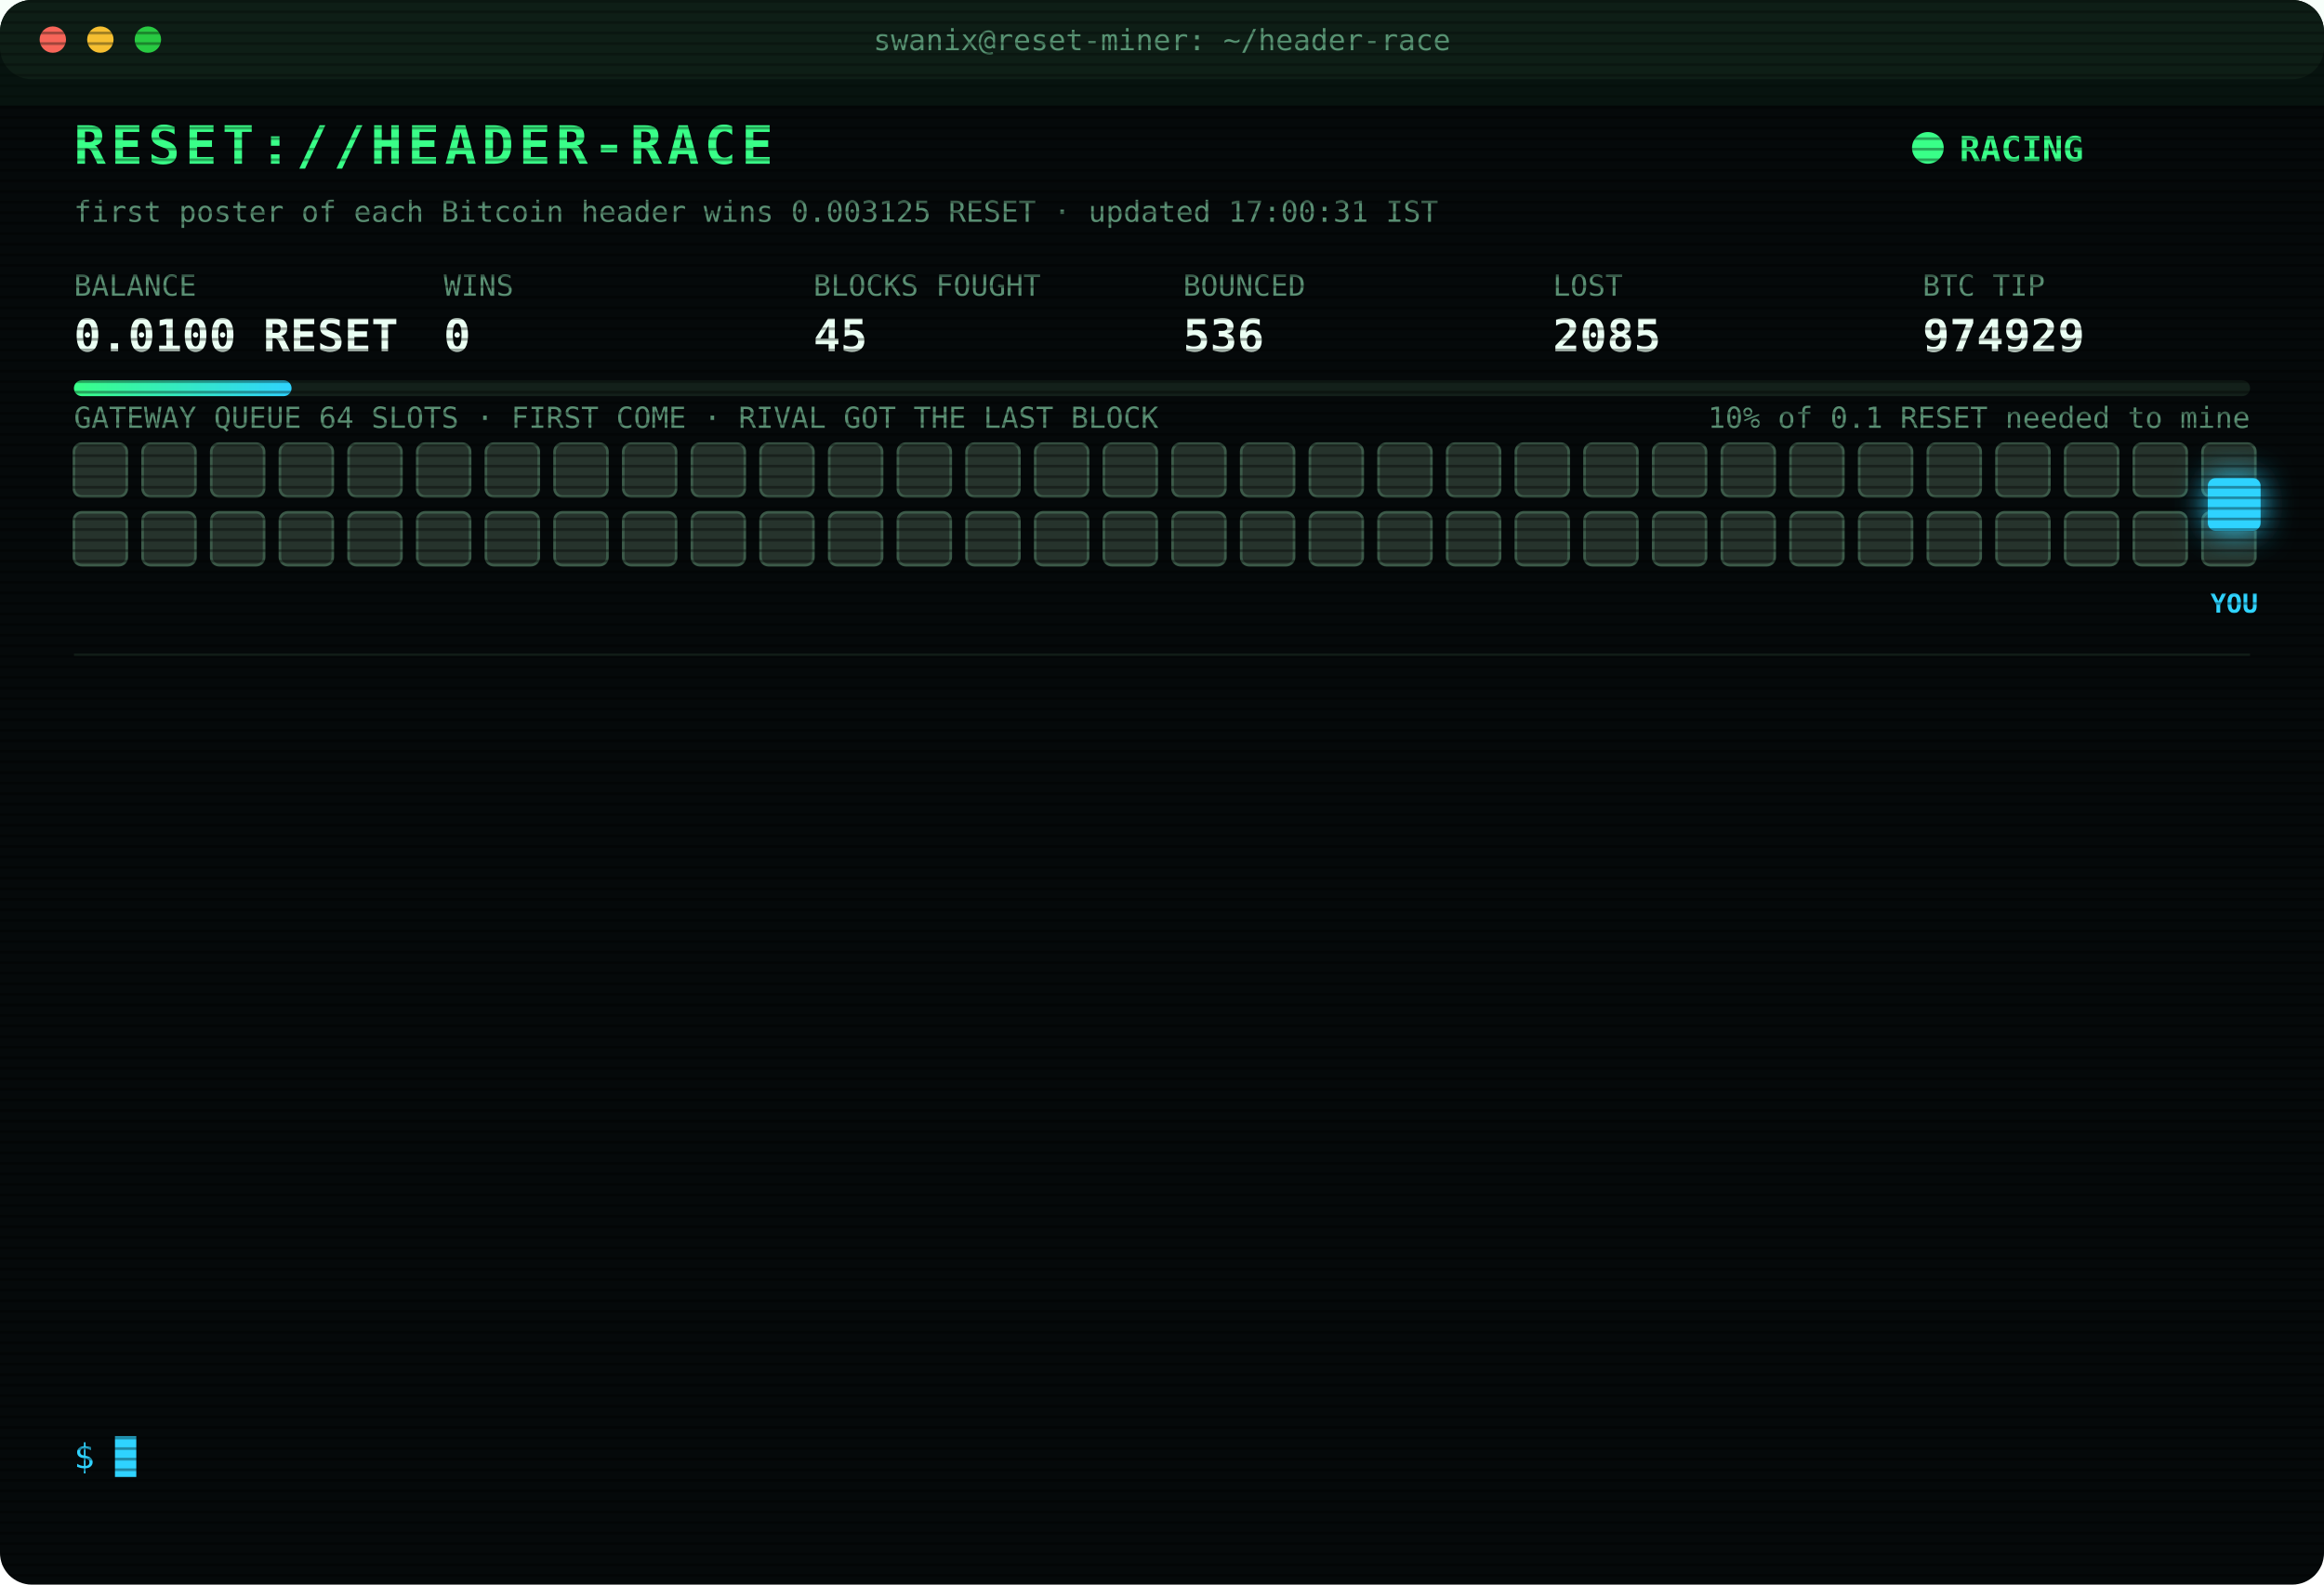
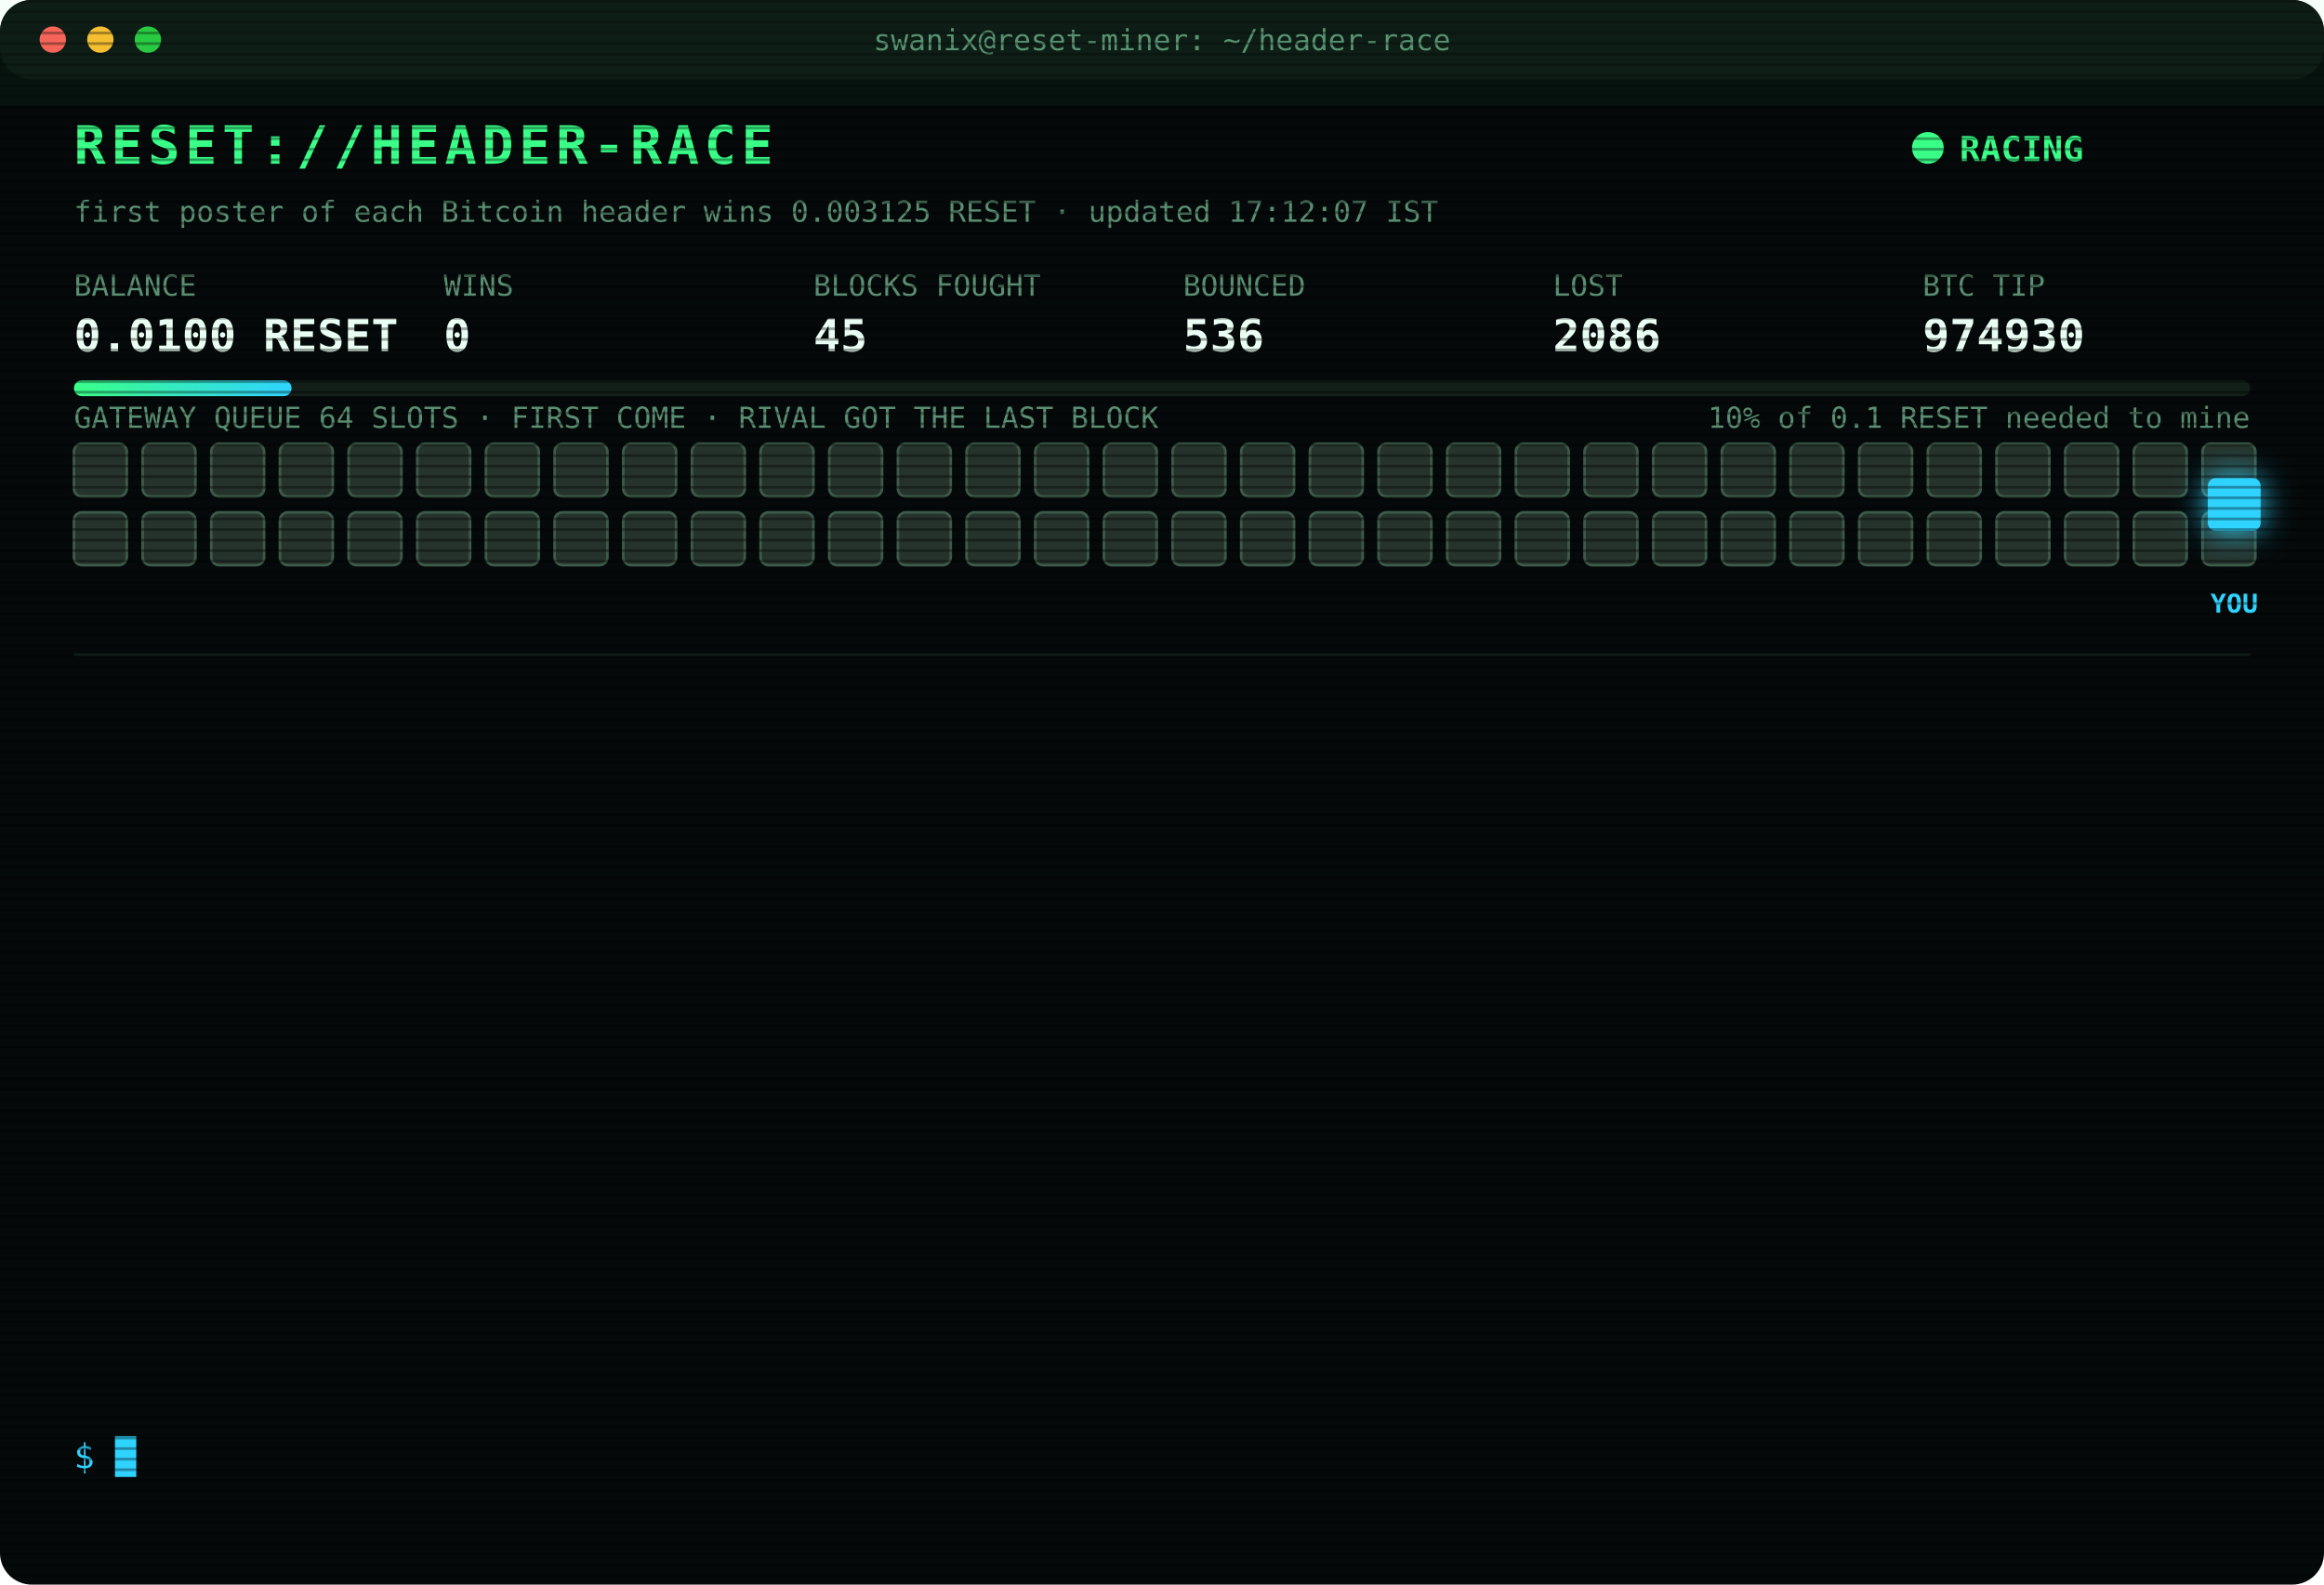
<svg xmlns="http://www.w3.org/2000/svg" width="880" height="600" viewBox="0 0 880 600" font-family="ui-monospace,SFMono-Regular,Menlo,Consolas,monospace">
  <style>
text{font-size:13px;fill:#7CFFB2}
.title{font-size:20px;font-weight:700;fill:#39FF88;letter-spacing:2px;animation:glitch 3s infinite steps(1)}
.sub{fill:#2fd3ff}.k{fill:#5a8f73;font-size:11px}.v{font-size:17px;font-weight:700;fill:#eafff3}
.ts{fill:#3f6b56}.boot{fill:#2fd3ff}.dim{fill:#5a8f73}.bad{fill:#ff4d6d}.warn{fill:#ffd23f}.mag{fill:#ff5cf0}.win{fill:#39FF88;font-weight:700}
.tag{font-size:10px;fill:#2fd3ff;font-weight:700}
.rival{fill:#26332c;stroke:#3c5a49;animation:jam 1.2s infinite alternate}
.idle{fill:#141c18;stroke:#22302a;animation:breathe 4s infinite}
.me{fill:#2fd3ff;filter:drop-shadow(0 0 6px #2fd3ff)}
.hover{animation:nudge 1.1s infinite ease-in-out}.bounce{animation:kick 1.4s infinite}
.ln{opacity:0;animation:in .4s forwards}
.cur{animation:blink 1s infinite steps(1)}
.scan{animation:scan 6s infinite linear}
.led{animation:blink 1.4s infinite}
@keyframes in{from{opacity:0;transform:translateX(-6px)}to{opacity:1;transform:none}}
@keyframes blink{50%{opacity:0}}
@keyframes jam{to{fill:#33463b}}
@keyframes breathe{50%{opacity:.4}}
@keyframes nudge{50%{transform:translateX(-10px)}}
@keyframes kick{0%,100%{transform:none}30%{transform:translateX(-14px)}55%{transform:translateX(10px) translateY(-6px)}}
@keyframes glitch{0%,92%{transform:none}93%{transform:translateX(2px);fill:#ff4d6d}95%{transform:translateX(-2px);fill:#2fd3ff}97%{transform:none}}
@keyframes scan{from{transform:translateY(-40px)}to{transform:translateY(600px)}}
</style>
  <defs>
    <pattern id="sl" width="4" height="4" patternUnits="userSpaceOnUse">
      <rect width="4" height="1" fill="#000" opacity=".35" />
    </pattern>
    <linearGradient id="bar">
      <stop offset="0" stop-color="#39FF88" />
      <stop offset="1" stop-color="#2fd3ff" />
    </linearGradient>
  </defs>
  <rect width="880" height="600" rx="12" fill="#05090a" />
  <rect width="880" height="30" rx="12" fill="#0d1512" />
  <circle cx="20" cy="15" r="5" fill="#ff5f57" />
  <circle cx="38" cy="15" r="5" fill="#febc2e" />
  <circle cx="56" cy="15" r="5" fill="#28c840" />
  <text x="440" y="19" text-anchor="middle" class="k">swanix@reset-miner: ~/header-race</text>
  <text x="28" y="62" class="title">RESET://HEADER-RACE</text>
  <circle class="led" cx="730" cy="56" r="6" fill="#39FF88" />
  <text x="742" y="61" class="win">RACING</text>
-   <text x="28" y="84" class="k">first poster of each Bitcoin header wins 0.003125 RESET · updated 17:00:31 IST</text>
+   <text x="28" y="84" class="k">first poster of each Bitcoin header wins 0.003125 RESET · updated 17:12:07 IST</text>
  <text x="28" y="112" class="k">BALANCE</text>
  <text x="28" y="133" class="v">0.0100 RESET</text>
  <text x="168" y="112" class="k">WINS</text>
  <text x="168" y="133" class="v">0</text>
  <text x="308" y="112" class="k">BLOCKS FOUGHT</text>
  <text x="308" y="133" class="v">45</text>
  <text x="448" y="112" class="k">BOUNCED</text>
  <text x="448" y="133" class="v">536</text>
  <text x="588" y="112" class="k">LOST</text>
-   <text x="588" y="133" class="v">2085</text>
+   <text x="588" y="133" class="v">2086</text>
  <text x="728" y="112" class="k">BTC TIP</text>
-   <text x="728" y="133" class="v">974929</text>
+   <text x="728" y="133" class="v">974930</text>
  <rect x="28" y="144" width="824" height="6" rx="3" fill="#13201a" />
  <rect x="28" y="144" width="82.4" height="6" rx="3" fill="url(#bar)" />
  <text x="852" y="162" text-anchor="end" class="k">10% of 0.1 RESET needed to mine</text>
  <text x="28" y="162" class="k">GATEWAY QUEUE 64 SLOTS · FIRST COME · RIVAL GOT THE LAST BLOCK</text>
  <rect class="rival" x="28" y="168" width="20" height="20" rx="3" style="animation-delay:0.00s" />
  <rect class="rival" x="54" y="168" width="20" height="20" rx="3" style="animation-delay:0.05s" />
  <rect class="rival" x="80" y="168" width="20" height="20" rx="3" style="animation-delay:0.10s" />
  <rect class="rival" x="106" y="168" width="20" height="20" rx="3" style="animation-delay:0.15s" />
  <rect class="rival" x="132" y="168" width="20" height="20" rx="3" style="animation-delay:0.20s" />
  <rect class="rival" x="158" y="168" width="20" height="20" rx="3" style="animation-delay:0.25s" />
  <rect class="rival" x="184" y="168" width="20" height="20" rx="3" style="animation-delay:0.30s" />
  <rect class="rival" x="210" y="168" width="20" height="20" rx="3" style="animation-delay:0.35s" />
  <rect class="rival" x="236" y="168" width="20" height="20" rx="3" style="animation-delay:0.40s" />
  <rect class="rival" x="262" y="168" width="20" height="20" rx="3" style="animation-delay:0.45s" />
  <rect class="rival" x="288" y="168" width="20" height="20" rx="3" style="animation-delay:0.50s" />
  <rect class="rival" x="314" y="168" width="20" height="20" rx="3" style="animation-delay:0.55s" />
  <rect class="rival" x="340" y="168" width="20" height="20" rx="3" style="animation-delay:0.60s" />
  <rect class="rival" x="366" y="168" width="20" height="20" rx="3" style="animation-delay:0.65s" />
  <rect class="rival" x="392" y="168" width="20" height="20" rx="3" style="animation-delay:0.70s" />
  <rect class="rival" x="418" y="168" width="20" height="20" rx="3" style="animation-delay:0.75s" />
  <rect class="rival" x="444" y="168" width="20" height="20" rx="3" style="animation-delay:0.80s" />
  <rect class="rival" x="470" y="168" width="20" height="20" rx="3" style="animation-delay:0.85s" />
  <rect class="rival" x="496" y="168" width="20" height="20" rx="3" style="animation-delay:0.90s" />
  <rect class="rival" x="522" y="168" width="20" height="20" rx="3" style="animation-delay:0.95s" />
  <rect class="rival" x="548" y="168" width="20" height="20" rx="3" style="animation-delay:1.00s" />
  <rect class="rival" x="574" y="168" width="20" height="20" rx="3" style="animation-delay:1.05s" />
  <rect class="rival" x="600" y="168" width="20" height="20" rx="3" style="animation-delay:1.10s" />
  <rect class="rival" x="626" y="168" width="20" height="20" rx="3" style="animation-delay:1.15s" />
  <rect class="rival" x="652" y="168" width="20" height="20" rx="3" style="animation-delay:1.20s" />
  <rect class="rival" x="678" y="168" width="20" height="20" rx="3" style="animation-delay:1.25s" />
  <rect class="rival" x="704" y="168" width="20" height="20" rx="3" style="animation-delay:1.30s" />
  <rect class="rival" x="730" y="168" width="20" height="20" rx="3" style="animation-delay:1.35s" />
  <rect class="rival" x="756" y="168" width="20" height="20" rx="3" style="animation-delay:1.40s" />
  <rect class="rival" x="782" y="168" width="20" height="20" rx="3" style="animation-delay:1.45s" />
  <rect class="rival" x="808" y="168" width="20" height="20" rx="3" style="animation-delay:1.50s" />
  <rect class="rival" x="834" y="168" width="20" height="20" rx="3" style="animation-delay:1.55s" />
  <rect class="rival" x="28" y="194" width="20" height="20" rx="3" style="animation-delay:1.60s" />
  <rect class="rival" x="54" y="194" width="20" height="20" rx="3" style="animation-delay:1.65s" />
  <rect class="rival" x="80" y="194" width="20" height="20" rx="3" style="animation-delay:1.70s" />
  <rect class="rival" x="106" y="194" width="20" height="20" rx="3" style="animation-delay:1.75s" />
  <rect class="rival" x="132" y="194" width="20" height="20" rx="3" style="animation-delay:1.80s" />
  <rect class="rival" x="158" y="194" width="20" height="20" rx="3" style="animation-delay:1.85s" />
  <rect class="rival" x="184" y="194" width="20" height="20" rx="3" style="animation-delay:1.90s" />
  <rect class="rival" x="210" y="194" width="20" height="20" rx="3" style="animation-delay:1.95s" />
  <rect class="rival" x="236" y="194" width="20" height="20" rx="3" style="animation-delay:2.00s" />
  <rect class="rival" x="262" y="194" width="20" height="20" rx="3" style="animation-delay:2.05s" />
  <rect class="rival" x="288" y="194" width="20" height="20" rx="3" style="animation-delay:2.10s" />
  <rect class="rival" x="314" y="194" width="20" height="20" rx="3" style="animation-delay:2.15s" />
  <rect class="rival" x="340" y="194" width="20" height="20" rx="3" style="animation-delay:2.20s" />
  <rect class="rival" x="366" y="194" width="20" height="20" rx="3" style="animation-delay:2.25s" />
  <rect class="rival" x="392" y="194" width="20" height="20" rx="3" style="animation-delay:2.30s" />
  <rect class="rival" x="418" y="194" width="20" height="20" rx="3" style="animation-delay:2.35s" />
  <rect class="rival" x="444" y="194" width="20" height="20" rx="3" style="animation-delay:2.40s" />
  <rect class="rival" x="470" y="194" width="20" height="20" rx="3" style="animation-delay:2.45s" />
  <rect class="rival" x="496" y="194" width="20" height="20" rx="3" style="animation-delay:2.50s" />
  <rect class="rival" x="522" y="194" width="20" height="20" rx="3" style="animation-delay:2.55s" />
  <rect class="rival" x="548" y="194" width="20" height="20" rx="3" style="animation-delay:2.60s" />
  <rect class="rival" x="574" y="194" width="20" height="20" rx="3" style="animation-delay:2.65s" />
  <rect class="rival" x="600" y="194" width="20" height="20" rx="3" style="animation-delay:2.70s" />
  <rect class="rival" x="626" y="194" width="20" height="20" rx="3" style="animation-delay:2.75s" />
  <rect class="rival" x="652" y="194" width="20" height="20" rx="3" style="animation-delay:2.80s" />
  <rect class="rival" x="678" y="194" width="20" height="20" rx="3" style="animation-delay:2.85s" />
  <rect class="rival" x="704" y="194" width="20" height="20" rx="3" style="animation-delay:2.90s" />
  <rect class="rival" x="730" y="194" width="20" height="20" rx="3" style="animation-delay:2.95s" />
  <rect class="rival" x="756" y="194" width="20" height="20" rx="3" style="animation-delay:3.00s" />
  <rect class="rival" x="782" y="194" width="20" height="20" rx="3" style="animation-delay:3.05s" />
  <rect class="rival" x="808" y="194" width="20" height="20" rx="3" style="animation-delay:3.10s" />
  <rect class="rival" x="834" y="194" width="20" height="20" rx="3" style="animation-delay:3.15s" />
  <g class="hover">
    <rect class="me" x="836" y="181" width="20" height="20" rx="3" />
    <text class="tag" x="846" y="232" text-anchor="middle">YOU</text>
  </g>
  <line x1="28" x2="852" y1="248" y2="248" stroke="#13201a" />
  <g class="ln" style="animation-delay:0.40s">
-     <text x="28" y="270" class="ts">15:11:03</text>
-     <text x="104" y="270" class="bad">[LOST] #974916 taken by a rival miner</text>
+     <text x="28" y="270" class="ts">15:31:48</text>
+     <text x="104" y="270" class="bad">[LOST] #974917 taken by a rival miner</text>
  </g>
  <g class="ln" style="animation-delay:0.65s">
-     <text x="28" y="292" class="ts">15:31:48</text>
-     <text x="104" y="292" class="bad">[LOST] #974917 taken by a rival miner</text>
+     <text x="28" y="292" class="ts">15:46:56</text>
+     <text x="104" y="292" class="bad">[LOST] #974918 taken by a rival miner</text>
  </g>
  <g class="ln" style="animation-delay:0.90s">
-     <text x="28" y="314" class="ts">15:46:56</text>
-     <text x="104" y="314" class="bad">[LOST] #974918 taken by a rival miner</text>
+     <text x="28" y="314" class="ts">15:51:21</text>
+     <text x="104" y="314" class="bad">[LOST] #974919 taken by a rival miner</text>
  </g>
  <g class="ln" style="animation-delay:1.15s">
-     <text x="28" y="336" class="ts">15:51:21</text>
-     <text x="104" y="336" class="bad">[LOST] #974919 taken by a rival miner</text>
+     <text x="28" y="336" class="ts">16:02:30</text>
+     <text x="104" y="336" class="bad">[LOST] #974920 taken by a rival miner</text>
  </g>
  <g class="ln" style="animation-delay:1.40s">
-     <text x="28" y="358" class="ts">16:02:30</text>
-     <text x="104" y="358" class="bad">[LOST] #974920 taken by a rival miner</text>
+     <text x="28" y="358" class="ts">16:04:01</text>
+     <text x="104" y="358" class="bad">[LOST] #974921 taken by a rival miner</text>
  </g>
  <g class="ln" style="animation-delay:1.65s">
-     <text x="28" y="380" class="ts">16:04:01</text>
-     <text x="104" y="380" class="bad">[LOST] #974921 taken by a rival miner</text>
+     <text x="28" y="380" class="ts">16:05:09</text>
+     <text x="104" y="380" class="bad">[LOST] #974922 taken by a rival miner</text>
  </g>
  <g class="ln" style="animation-delay:1.90s">
-     <text x="28" y="402" class="ts">16:05:09</text>
-     <text x="104" y="402" class="bad">[LOST] #974922 taken by a rival miner</text>
+     <text x="28" y="402" class="ts">16:13:45</text>
+     <text x="104" y="402" class="bad">[LOST] #974923 taken by a rival miner</text>
  </g>
  <g class="ln" style="animation-delay:2.15s">
-     <text x="28" y="424" class="ts">16:13:45</text>
-     <text x="104" y="424" class="bad">[LOST] #974923 taken by a rival miner</text>
+     <text x="28" y="424" class="ts">16:16:01</text>
+     <text x="104" y="424" class="bad">[LOST] #974924 taken by a rival miner</text>
  </g>
  <g class="ln" style="animation-delay:2.40s">
-     <text x="28" y="446" class="ts">16:16:01</text>
-     <text x="104" y="446" class="bad">[LOST] #974924 taken by a rival miner</text>
+     <text x="28" y="446" class="ts">16:23:30</text>
+     <text x="104" y="446" class="bad">[LOST] #974926 taken by a rival miner</text>
  </g>
  <g class="ln" style="animation-delay:2.65s">
-     <text x="28" y="468" class="ts">16:23:30</text>
-     <text x="104" y="468" class="bad">[LOST] #974926 taken by a rival miner</text>
+     <text x="28" y="468" class="ts">16:41:34</text>
+     <text x="104" y="468" class="bad">[LOST] #974927 taken by a rival miner</text>
  </g>
  <g class="ln" style="animation-delay:2.90s">
-     <text x="28" y="490" class="ts">16:41:34</text>
-     <text x="104" y="490" class="bad">[LOST] #974927 taken by a rival miner</text>
+     <text x="28" y="490" class="ts">16:54:00</text>
+     <text x="104" y="490" class="bad">[LOST] #974928 taken by a rival miner</text>
  </g>
  <g class="ln" style="animation-delay:3.15s">
-     <text x="28" y="512" class="ts">16:54:00</text>
-     <text x="104" y="512" class="bad">[LOST] #974928 taken by a rival miner</text>
+     <text x="28" y="512" class="ts">17:00:31</text>
+     <text x="104" y="512" class="bad">[LOST] #974929 taken by a rival miner</text>
  </g>
  <g class="ln" style="animation-delay:3.40s">
-     <text x="28" y="534" class="ts">17:00:31</text>
-     <text x="104" y="534" class="bad">[LOST] #974929 taken by a rival miner</text>
+     <text x="28" y="534" class="ts">17:12:07</text>
+     <text x="104" y="534" class="bad">[LOST] #974930 taken by a rival miner</text>
  </g>
  <text x="28" y="556" class="sub">$ <tspan class="cur">█</tspan>
  </text>
  <rect width="880" height="600" rx="12" fill="url(#sl)" pointer-events="none" />
  <rect class="scan" width="880" height="40" fill="#39FF88" opacity=".04" />
</svg>
